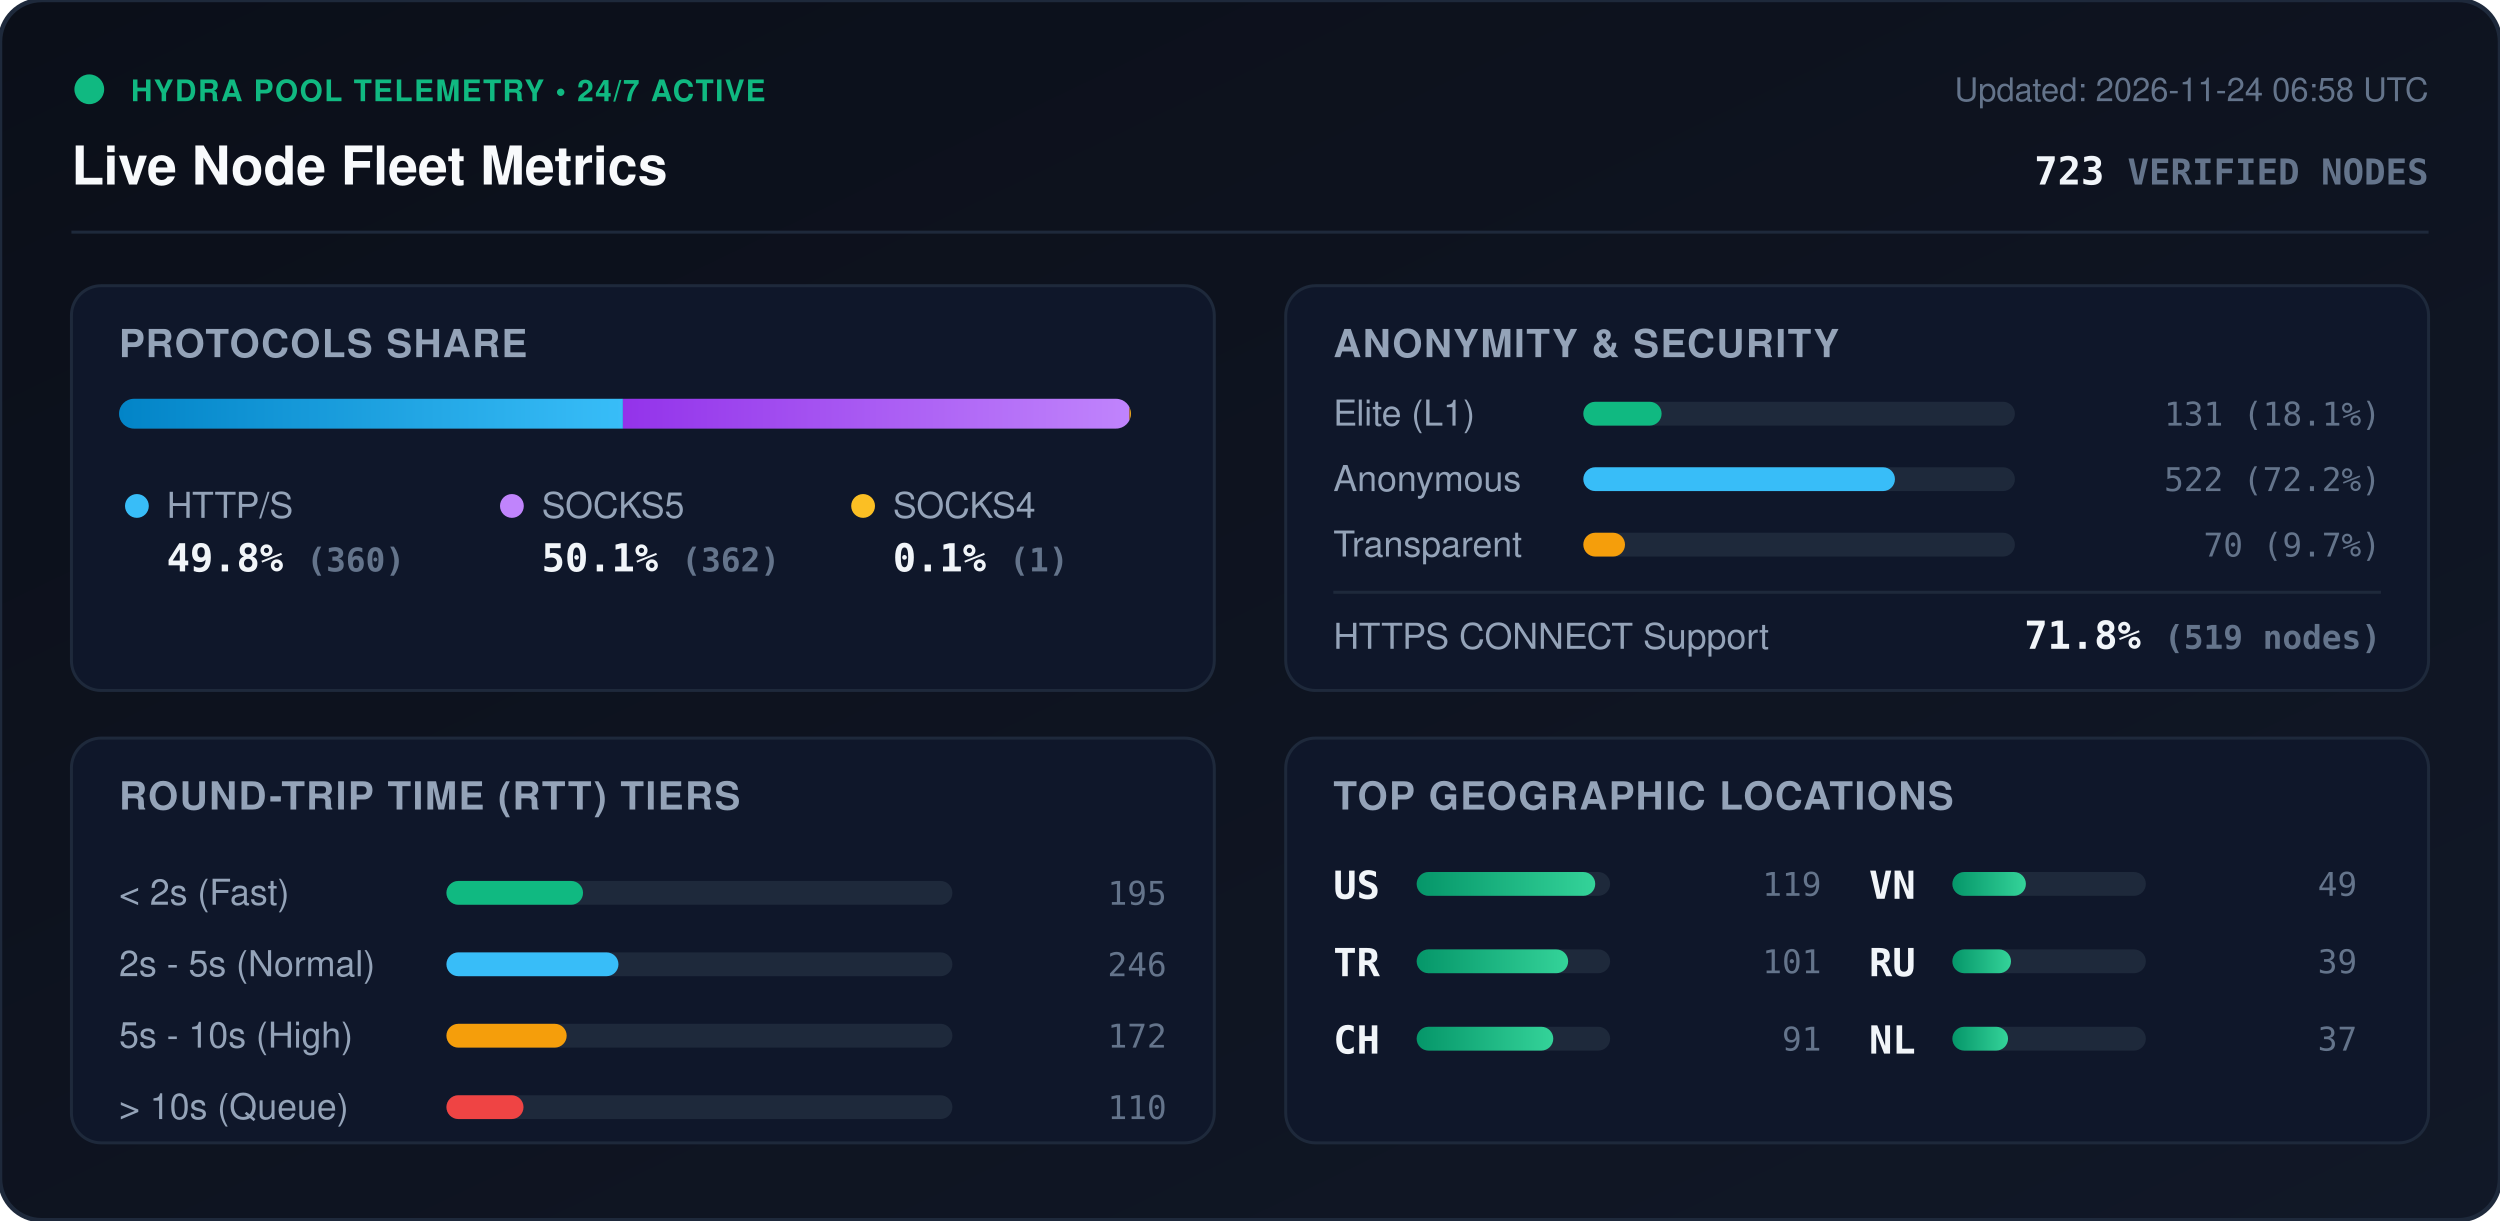
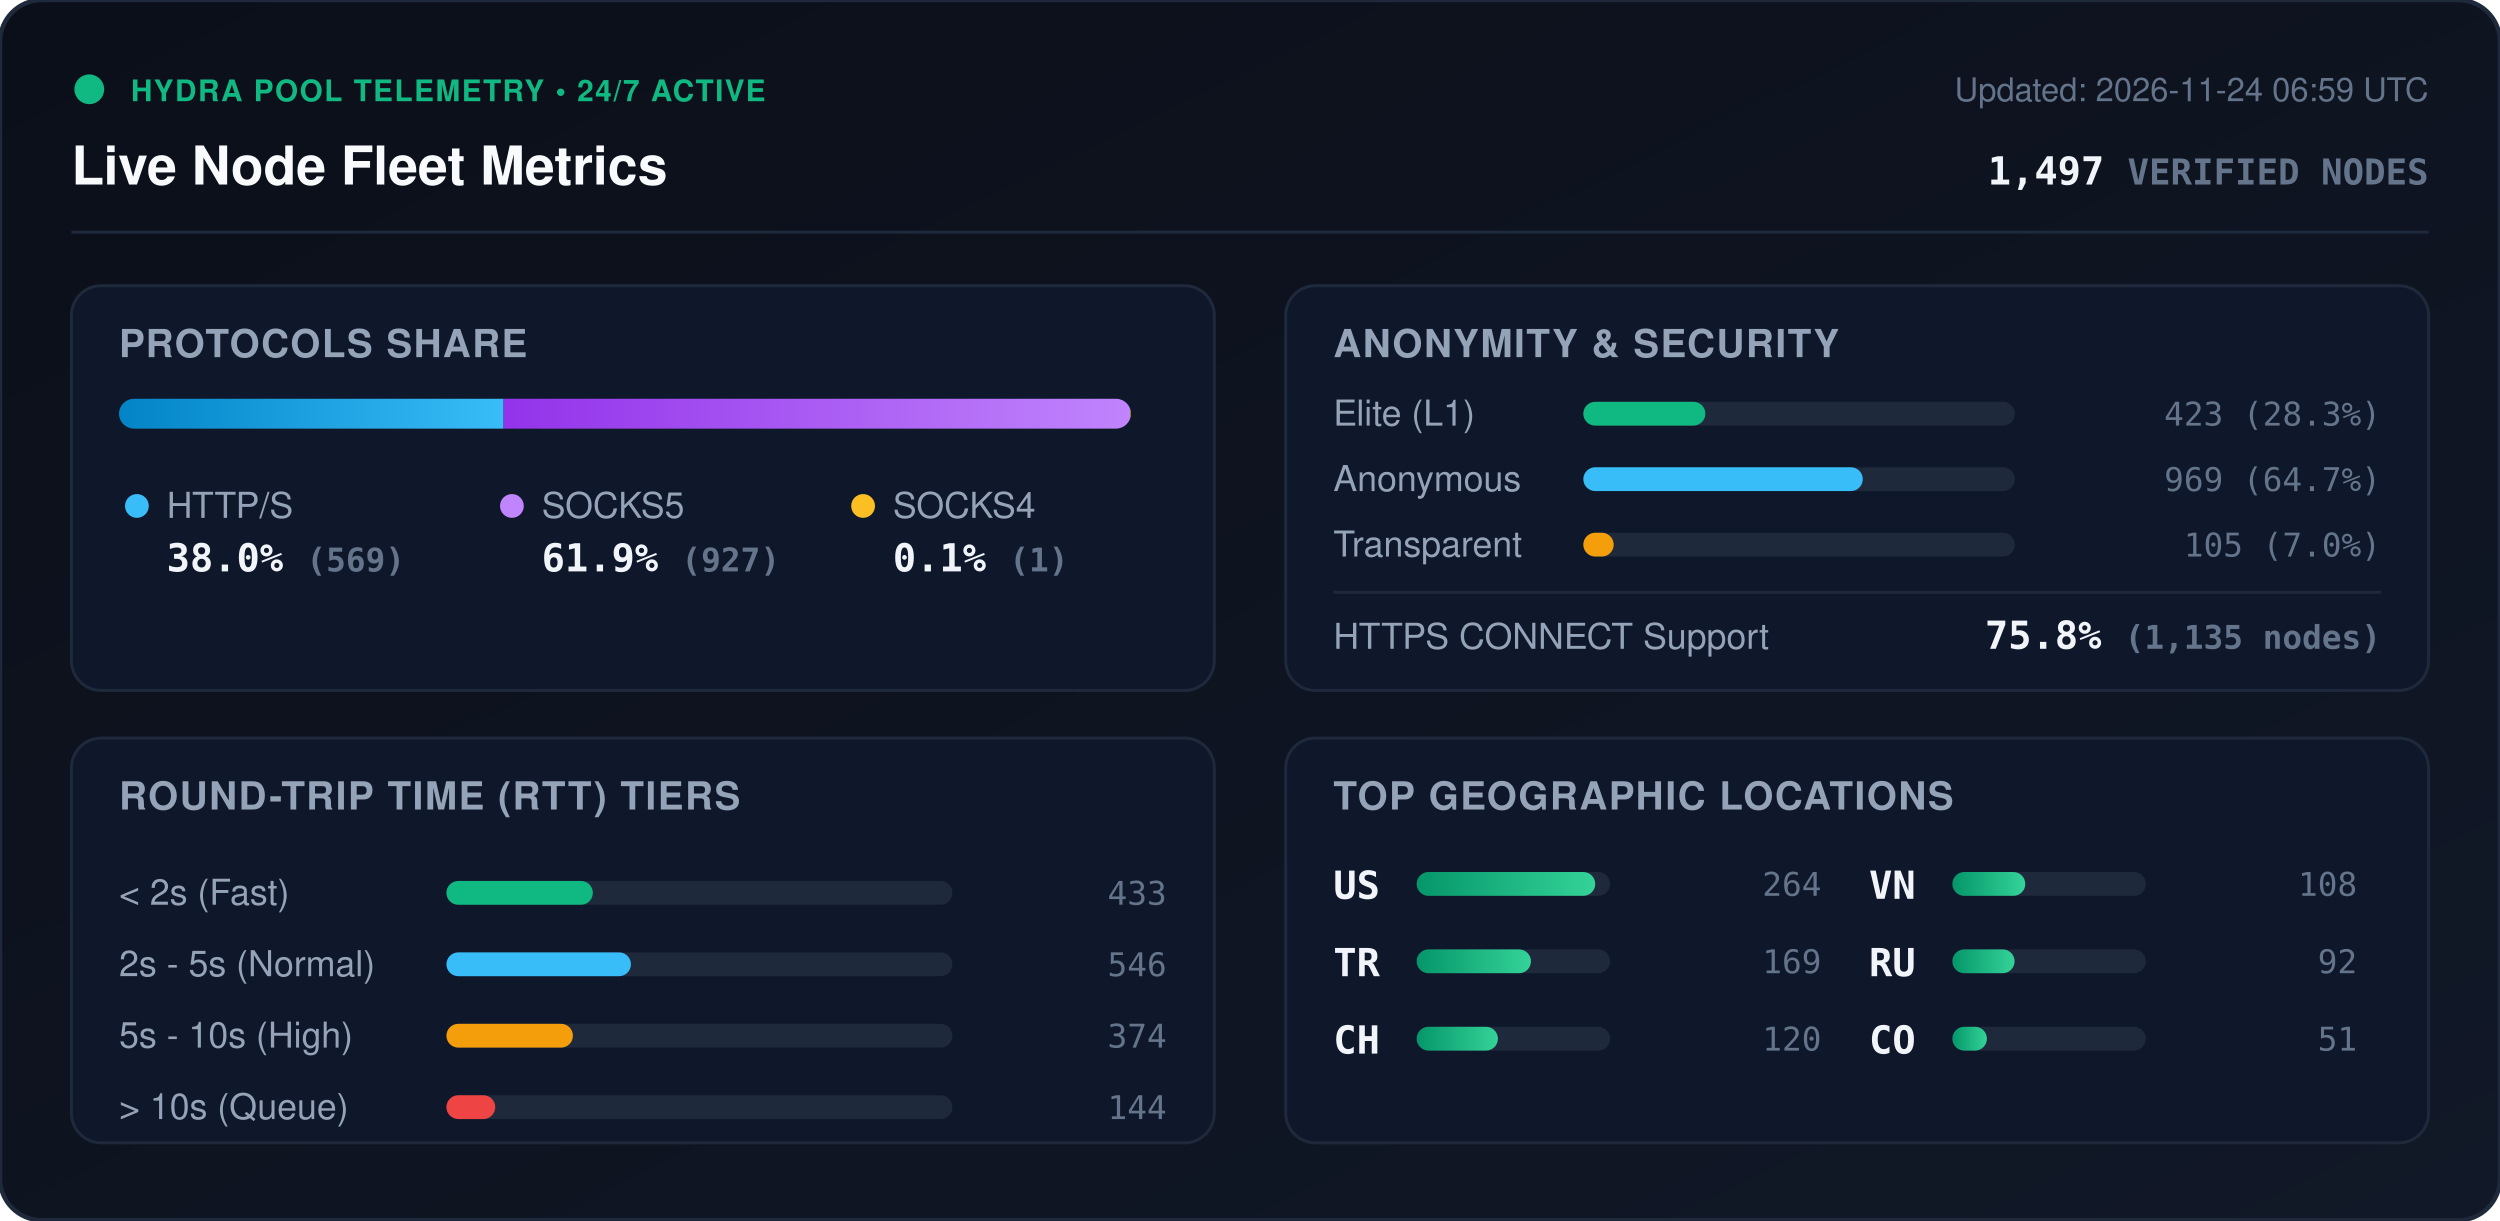
<svg xmlns="http://www.w3.org/2000/svg" viewBox="0 0 840 410" width="840" height="410" style="max-width: 100%; height: auto;">
  <defs>
    <linearGradient id="bg" x1="0%" y1="0%" x2="100%" y2="100%">
      <stop offset="0%" stop-color="#0b0f19" />
      <stop offset="100%" stop-color="#111827" />
    </linearGradient>
    <linearGradient id="bar-http" x1="0%" y1="0%" x2="100%" y2="0%">
      <stop offset="0%" stop-color="#0284c7" />
      <stop offset="100%" stop-color="#38bdf8" />
    </linearGradient>
    <linearGradient id="bar-socks5" x1="0%" y1="0%" x2="100%" y2="0%">
      <stop offset="0%" stop-color="#9333ea" />
      <stop offset="100%" stop-color="#c084fc" />
    </linearGradient>
    <linearGradient id="bar-socks4" x1="0%" y1="0%" x2="100%" y2="0%">
      <stop offset="0%" stop-color="#d97706" />
      <stop offset="100%" stop-color="#fbbf24" />
    </linearGradient>
    <linearGradient id="bar-green" x1="0%" y1="0%" x2="100%" y2="0%">
      <stop offset="0%" stop-color="#059669" />
      <stop offset="100%" stop-color="#34d399" />
    </linearGradient>
    <clipPath id="prog-track-clip">
      <rect width="340.0" height="10" rx="5" />
    </clipPath>
    <style>
      .title { font: 700 18px -apple-system, BlinkMacSystemFont, 'Segoe UI', Helvetica, Arial, sans-serif; fill: #f8fafc; }
      .sub { font: 500 11px -apple-system, BlinkMacSystemFont, 'Segoe UI', Helvetica, Arial, sans-serif; fill: #64748b; }
      .section-hdr { font: 600 13px -apple-system, BlinkMacSystemFont, 'Segoe UI', Helvetica, Arial, sans-serif; fill: #94a3b8; letter-spacing: 0.5px; }
      .metric-val { font: 700 13px -apple-system, BlinkMacSystemFont, 'Segoe UI', Helvetica, Arial, sans-serif; fill: #f1f5f9; }
      .metric-lbl { font: 500 12px -apple-system, BlinkMacSystemFont, 'Segoe UI', Helvetica, Arial, sans-serif; fill: #94a3b8; }
      .badge-txt { font: 700 10px -apple-system, BlinkMacSystemFont, 'Segoe UI', Helvetica, Arial, sans-serif; fill: #10b981; letter-spacing: 0.5px; }
      .mono { font-family: ui-monospace, SFMono-Regular, Menlo, Monaco, Consolas, monospace; }
      .pulse { animation: beacon 2s infinite ease-in-out; }
      @keyframes beacon { 0%, 100% { opacity: 1; } 50% { opacity: 0.35; } }
    </style>
  </defs>
  <rect width="840" height="410" rx="14" fill="url(#bg)" stroke="#1e293b" stroke-width="1.5" />
  <g transform="translate(24, 24)">
    <circle cx="6" cy="6" r="5" fill="#10b981" class="pulse" />
    <text x="20" y="10" class="badge-txt">HYDRA POOL TELEMETRY • 24/7 ACTIVE</text>
    <text x="0" y="38" class="title">Live Node Fleet Metrics</text>
-     <text x="792" y="10" text-anchor="end" class="sub">Updated: 2026-11-24 06:58 UTC</text>
-     <text x="792" y="38" text-anchor="end" class="metric-val mono" fill="#38bdf8">723 <tspan font-size="12" fill="#64748b">VERIFIED NODES</tspan>
+     <text x="792" y="10" text-anchor="end" class="sub">Updated: 2026-11-24 06:59 UTC</text>
+     <text x="792" y="38" text-anchor="end" class="metric-val mono" fill="#38bdf8">1,497 <tspan font-size="12" fill="#64748b">VERIFIED NODES</tspan>
    </text>
  </g>
  <line x1="24" y1="78" x2="816" y2="78" stroke="#1e293b" stroke-width="1" />
  <g transform="translate(24, 96)">
    <rect width="384" height="136" rx="10" fill="#0f172a" stroke="#1e293b" />
    <text x="16" y="24" class="section-hdr">PROTOCOLS SHARE</text>
    <g transform="translate(16, 38)">
      <rect width="340.0" height="10" rx="5" fill="#1e293b" />
      <g clip-path="url(#prog-track-clip)">
-         <rect x="0" width="169.3" height="10" fill="url(#bar-http)" />
-         <rect x="169.3" width="170.2" height="10" fill="url(#bar-socks5)" />
-         <rect x="339.5" width="0.5" height="10" fill="url(#bar-socks4)" />
+         <rect x="0" width="129.2" height="10" fill="url(#bar-http)" />
+         <rect x="129.2" width="210.5" height="10" fill="url(#bar-socks5)" />
+         <rect x="339.7" width="0.2" height="10" fill="url(#bar-socks4)" />
      </g>
    </g>
    <g transform="translate(16, 68)">
      <circle cx="6" cy="6" r="4" fill="#38bdf8" />
      <text x="16" y="10" class="metric-lbl">HTTP/S</text>
-       <text x="16" y="28" class="metric-val mono">49.8% <tspan font-size="11" fill="#64748b">(360)</tspan>
+       <text x="16" y="28" class="metric-val mono">38.0% <tspan font-size="11" fill="#64748b">(569)</tspan>
      </text>
      <circle cx="132" cy="6" r="4" fill="#c084fc" />
      <text x="142" y="10" class="metric-lbl">SOCKS5</text>
-       <text x="142" y="28" class="metric-val mono">50.1% <tspan font-size="11" fill="#64748b">(362)</tspan>
+       <text x="142" y="28" class="metric-val mono">61.9% <tspan font-size="11" fill="#64748b">(927)</tspan>
      </text>
      <circle cx="250" cy="6" r="4" fill="#fbbf24" />
      <text x="260" y="10" class="metric-lbl">SOCKS4</text>
      <text x="260" y="28" class="metric-val mono">0.1% <tspan font-size="11" fill="#64748b">(1)</tspan>
      </text>
    </g>
  </g>
  <g transform="translate(432, 96)">
    <rect width="384" height="136" rx="10" fill="#0f172a" stroke="#1e293b" />
    <text x="16" y="24" class="section-hdr">ANONYMITY &amp; SECURITY</text>
    <text x="16" y="47" class="metric-lbl">Elite (L1)</text>
    <rect x="100" y="39" width="145.0" height="8" rx="4" fill="#1e293b" />
-     <rect x="100" y="39" width="26.3" height="8" rx="4" fill="#10b981" />
-     <text x="368" y="47" text-anchor="end" class="mono sub" fill="#e2e8f0">131 (18.1%)</text>
+     <rect x="100" y="39" width="41.0" height="8" rx="4" fill="#10b981" />
+     <text x="368" y="47" text-anchor="end" class="mono sub" fill="#e2e8f0">423 (28.3%)</text>
    <text x="16" y="69" class="metric-lbl">Anonymous</text>
    <rect x="100" y="61" width="145.0" height="8" rx="4" fill="#1e293b" />
-     <rect x="100" y="61" width="104.7" height="8" rx="4" fill="#38bdf8" />
-     <text x="368" y="69" text-anchor="end" class="mono sub" fill="#e2e8f0">522 (72.2%)</text>
+     <rect x="100" y="61" width="93.9" height="8" rx="4" fill="#38bdf8" />
+     <text x="368" y="69" text-anchor="end" class="mono sub" fill="#e2e8f0">969 (64.7%)</text>
    <text x="16" y="91" class="metric-lbl">Transparent</text>
    <rect x="100" y="83" width="145.0" height="8" rx="4" fill="#1e293b" />
-     <rect x="100" y="83" width="14.0" height="8" rx="4" fill="#f59e0b" />
-     <text x="368" y="91" text-anchor="end" class="mono sub" fill="#e2e8f0">70 (9.7%)</text>
+     <rect x="100" y="83" width="10.2" height="8" rx="4" fill="#f59e0b" />
+     <text x="368" y="91" text-anchor="end" class="mono sub" fill="#e2e8f0">105 (7.0%)</text>
    <line x1="16" y1="103" x2="368" y2="103" stroke="#1e293b" stroke-width="1" />
    <text x="16" y="122" class="metric-lbl">HTTPS CONNECT Support</text>
-     <text x="368" y="122" text-anchor="end" class="metric-val mono" fill="#34d399">71.8% <tspan font-size="11" fill="#64748b">(519 nodes)</tspan>
+     <text x="368" y="122" text-anchor="end" class="metric-val mono" fill="#34d399">75.8% <tspan font-size="11" fill="#64748b">(1,135 nodes)</tspan>
    </text>
  </g>
  <g transform="translate(24, 248)">
    <rect width="384" height="136" rx="10" fill="#0f172a" stroke="#1e293b" />
    <text x="16" y="24" class="section-hdr">ROUND-TRIP TIME (RTT) TIERS</text>
    <g transform="translate(16, 42)">
      <text x="0" y="14" class="metric-lbl">&lt; 2s (Fast)</text>
      <rect x="110" y="6" width="170" height="8" rx="4" fill="#1e293b" />
-       <rect x="110" y="6" width="45.9" height="8" rx="4" fill="#10b981" />
-       <text x="352" y="14" text-anchor="end" class="mono sub">195</text>
+       <rect x="110" y="6" width="49.2" height="8" rx="4" fill="#10b981" />
+       <text x="352" y="14" text-anchor="end" class="mono sub">433</text>
      <text x="0" y="38" class="metric-lbl">2s - 5s (Normal)</text>
      <rect x="110" y="30" width="170" height="8" rx="4" fill="#1e293b" />
-       <rect x="110" y="30" width="57.8" height="8" rx="4" fill="#38bdf8" />
-       <text x="352" y="38" text-anchor="end" class="mono sub">246</text>
+       <rect x="110" y="30" width="62.0" height="8" rx="4" fill="#38bdf8" />
+       <text x="352" y="38" text-anchor="end" class="mono sub">546</text>
      <text x="0" y="62" class="metric-lbl">5s - 10s (High)</text>
      <rect x="110" y="54" width="170" height="8" rx="4" fill="#1e293b" />
-       <rect x="110" y="54" width="40.4" height="8" rx="4" fill="#f59e0b" />
-       <text x="352" y="62" text-anchor="end" class="mono sub">172</text>
+       <rect x="110" y="54" width="42.5" height="8" rx="4" fill="#f59e0b" />
+       <text x="352" y="62" text-anchor="end" class="mono sub">374</text>
      <text x="0" y="86" class="metric-lbl">&gt; 10s (Queue)</text>
      <rect x="110" y="78" width="170" height="8" rx="4" fill="#1e293b" />
-       <rect x="110" y="78" width="25.9" height="8" rx="4" fill="#ef4444" />
-       <text x="352" y="86" text-anchor="end" class="mono sub">110</text>
+       <rect x="110" y="78" width="16.4" height="8" rx="4" fill="#ef4444" />
+       <text x="352" y="86" text-anchor="end" class="mono sub">144</text>
    </g>
  </g>
  <g transform="translate(432, 248)">
    <rect width="384" height="136" rx="10" fill="#0f172a" stroke="#1e293b" />
    <text x="16" y="24" class="section-hdr">TOP GEOGRAPHIC LOCATIONS</text>
    <g transform="translate(16, 42)">
      <g transform="translate(0, 0)">
        <text x="0" y="12" class="mono metric-val" font-size="12">US</text>
        <rect x="28" y="3" width="65" height="8" rx="4" fill="#1e293b" />
        <rect x="28" y="3" width="60.0" height="8" rx="4" fill="url(#bar-green)" />
-         <text x="164" y="11" text-anchor="end" class="mono sub">119</text>
+         <text x="164" y="11" text-anchor="end" class="mono sub">264</text>
      </g>
      <g transform="translate(0, 26)">
        <text x="0" y="12" class="mono metric-val" font-size="12">TR</text>
        <rect x="28" y="3" width="65" height="8" rx="4" fill="#1e293b" />
-         <rect x="28" y="3" width="50.9" height="8" rx="4" fill="url(#bar-green)" />
-         <text x="164" y="11" text-anchor="end" class="mono sub">101</text>
+         <rect x="28" y="3" width="38.4" height="8" rx="4" fill="url(#bar-green)" />
+         <text x="164" y="11" text-anchor="end" class="mono sub">169</text>
      </g>
      <g transform="translate(0, 52)">
        <text x="0" y="12" class="mono metric-val" font-size="12">CH</text>
        <rect x="28" y="3" width="65" height="8" rx="4" fill="#1e293b" />
-         <rect x="28" y="3" width="45.9" height="8" rx="4" fill="url(#bar-green)" />
-         <text x="164" y="11" text-anchor="end" class="mono sub">91</text>
+         <rect x="28" y="3" width="27.3" height="8" rx="4" fill="url(#bar-green)" />
+         <text x="164" y="11" text-anchor="end" class="mono sub">120</text>
      </g>
      <g transform="translate(180, 0)">
        <text x="0" y="12" class="mono metric-val" font-size="12">VN</text>
        <rect x="28" y="3" width="65" height="8" rx="4" fill="#1e293b" />
-         <rect x="28" y="3" width="24.7" height="8" rx="4" fill="url(#bar-green)" />
-         <text x="164" y="11" text-anchor="end" class="mono sub">49</text>
+         <rect x="28" y="3" width="24.5" height="8" rx="4" fill="url(#bar-green)" />
+         <text x="164" y="11" text-anchor="end" class="mono sub">108</text>
      </g>
      <g transform="translate(180, 26)">
        <text x="0" y="12" class="mono metric-val" font-size="12">RU</text>
        <rect x="28" y="3" width="65" height="8" rx="4" fill="#1e293b" />
-         <rect x="28" y="3" width="19.7" height="8" rx="4" fill="url(#bar-green)" />
-         <text x="164" y="11" text-anchor="end" class="mono sub">39</text>
+         <rect x="28" y="3" width="20.9" height="8" rx="4" fill="url(#bar-green)" />
+         <text x="164" y="11" text-anchor="end" class="mono sub">92</text>
      </g>
      <g transform="translate(180, 52)">
-         <text x="0" y="12" class="mono metric-val" font-size="12">NL</text>
+         <text x="0" y="12" class="mono metric-val" font-size="12">CO</text>
        <rect x="28" y="3" width="65" height="8" rx="4" fill="#1e293b" />
-         <rect x="28" y="3" width="18.7" height="8" rx="4" fill="url(#bar-green)" />
-         <text x="164" y="11" text-anchor="end" class="mono sub">37</text>
+         <rect x="28" y="3" width="11.6" height="8" rx="4" fill="url(#bar-green)" />
+         <text x="164" y="11" text-anchor="end" class="mono sub">51</text>
      </g>
    </g>
  </g>
</svg>
